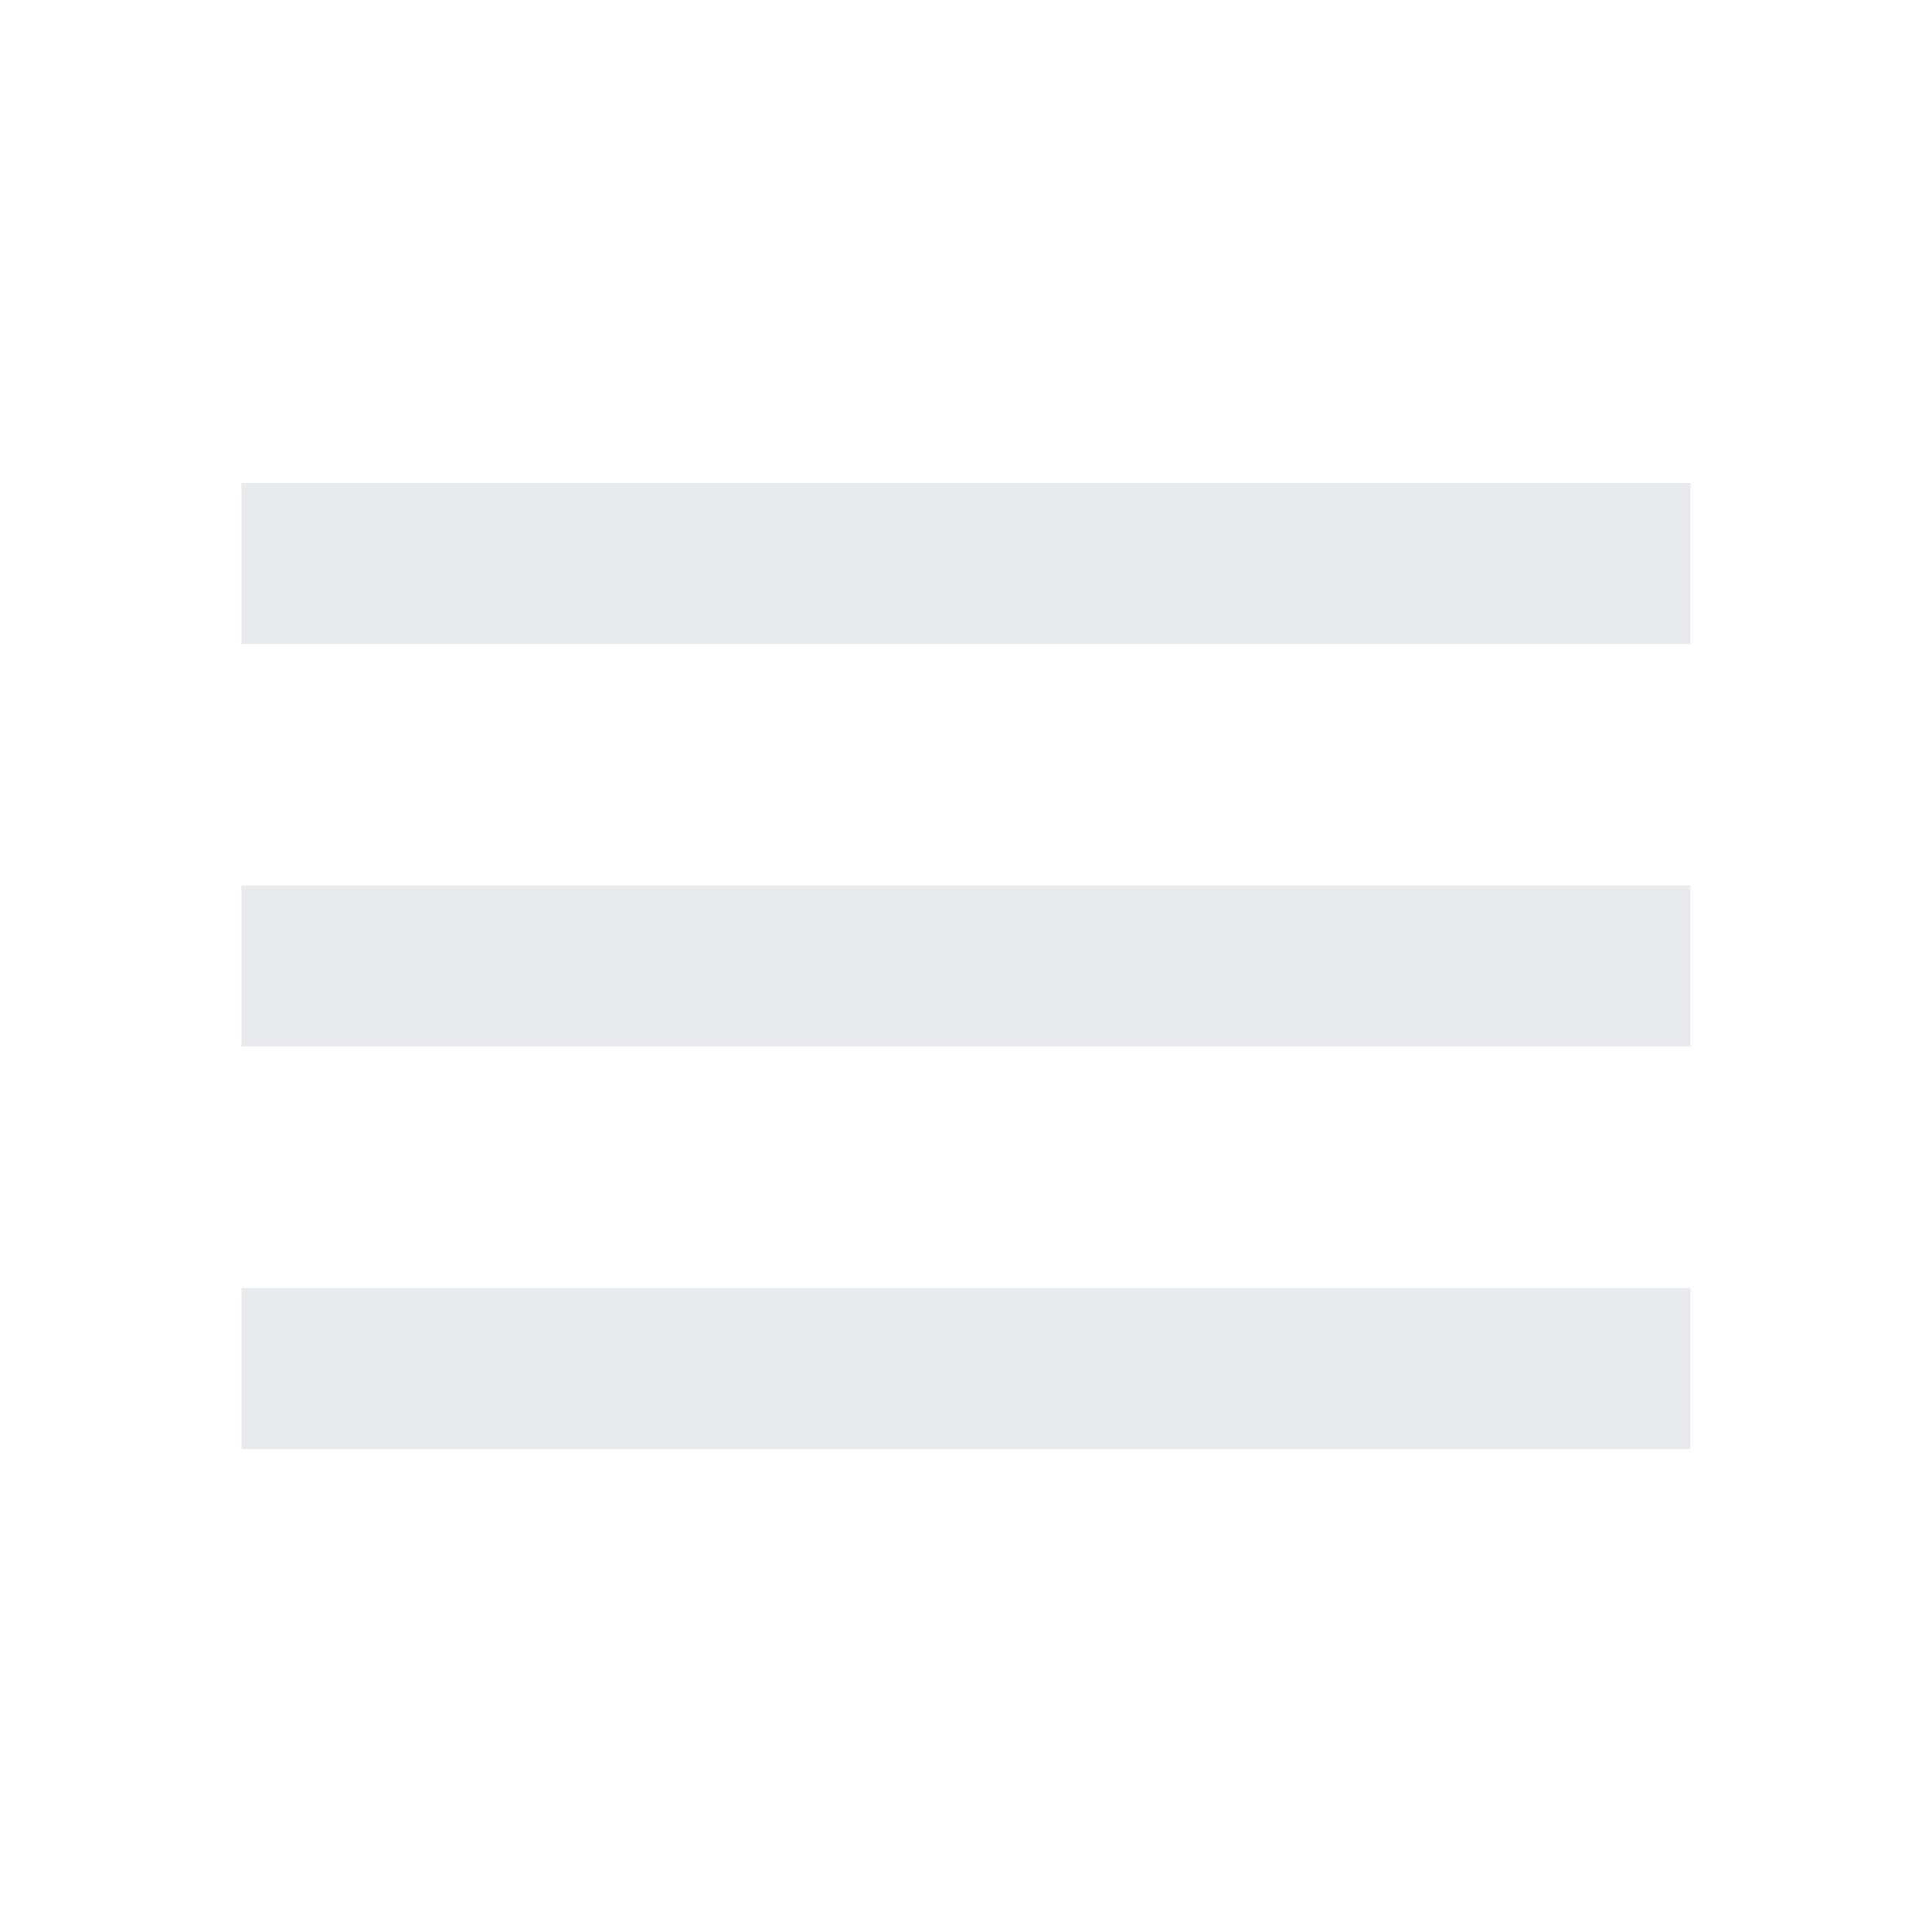
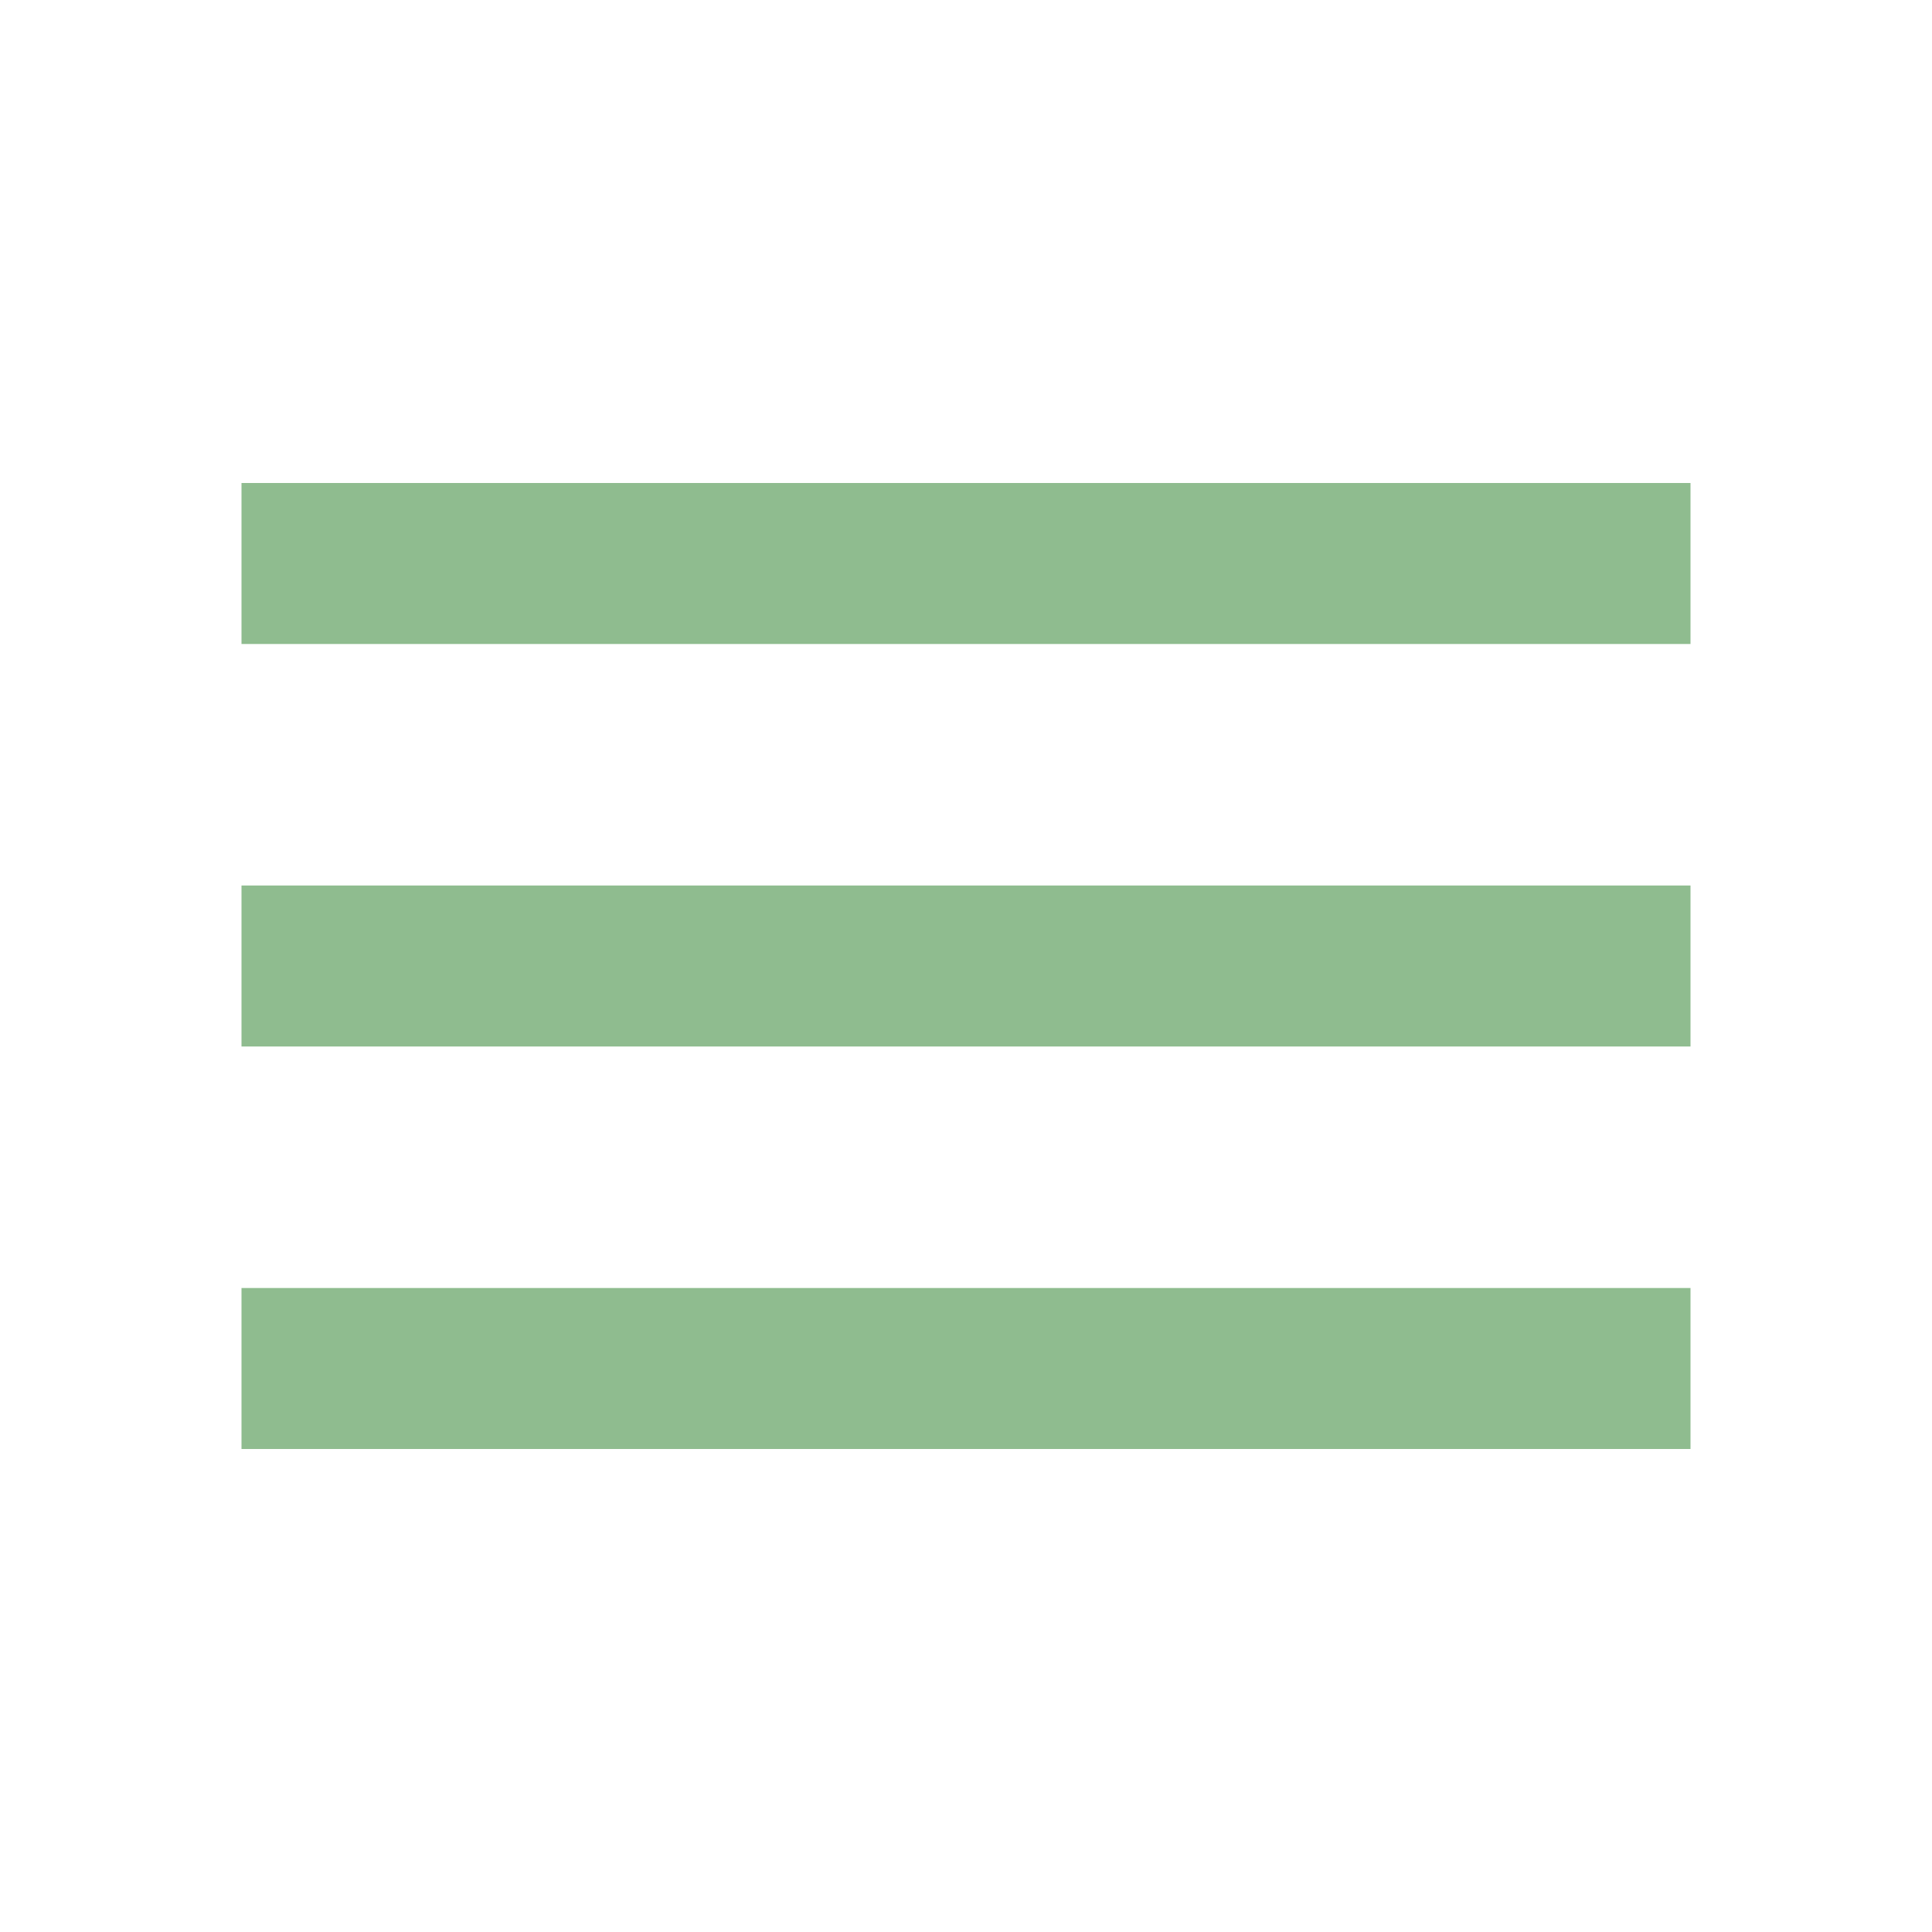
- <svg xmlns="http://www.w3.org/2000/svg" height="24px" viewBox="0 -960 960 960" width="24px" fill="#e8eaed">
+ <svg xmlns="http://www.w3.org/2000/svg" height="24px" viewBox="0 -960 960 960" width="24px" fill="#8fbc8f">
  <path d="M120-240v-80h720v80H120Zm0-200v-80h720v80H120Zm0-200v-80h720v80H120Z" />
</svg>
